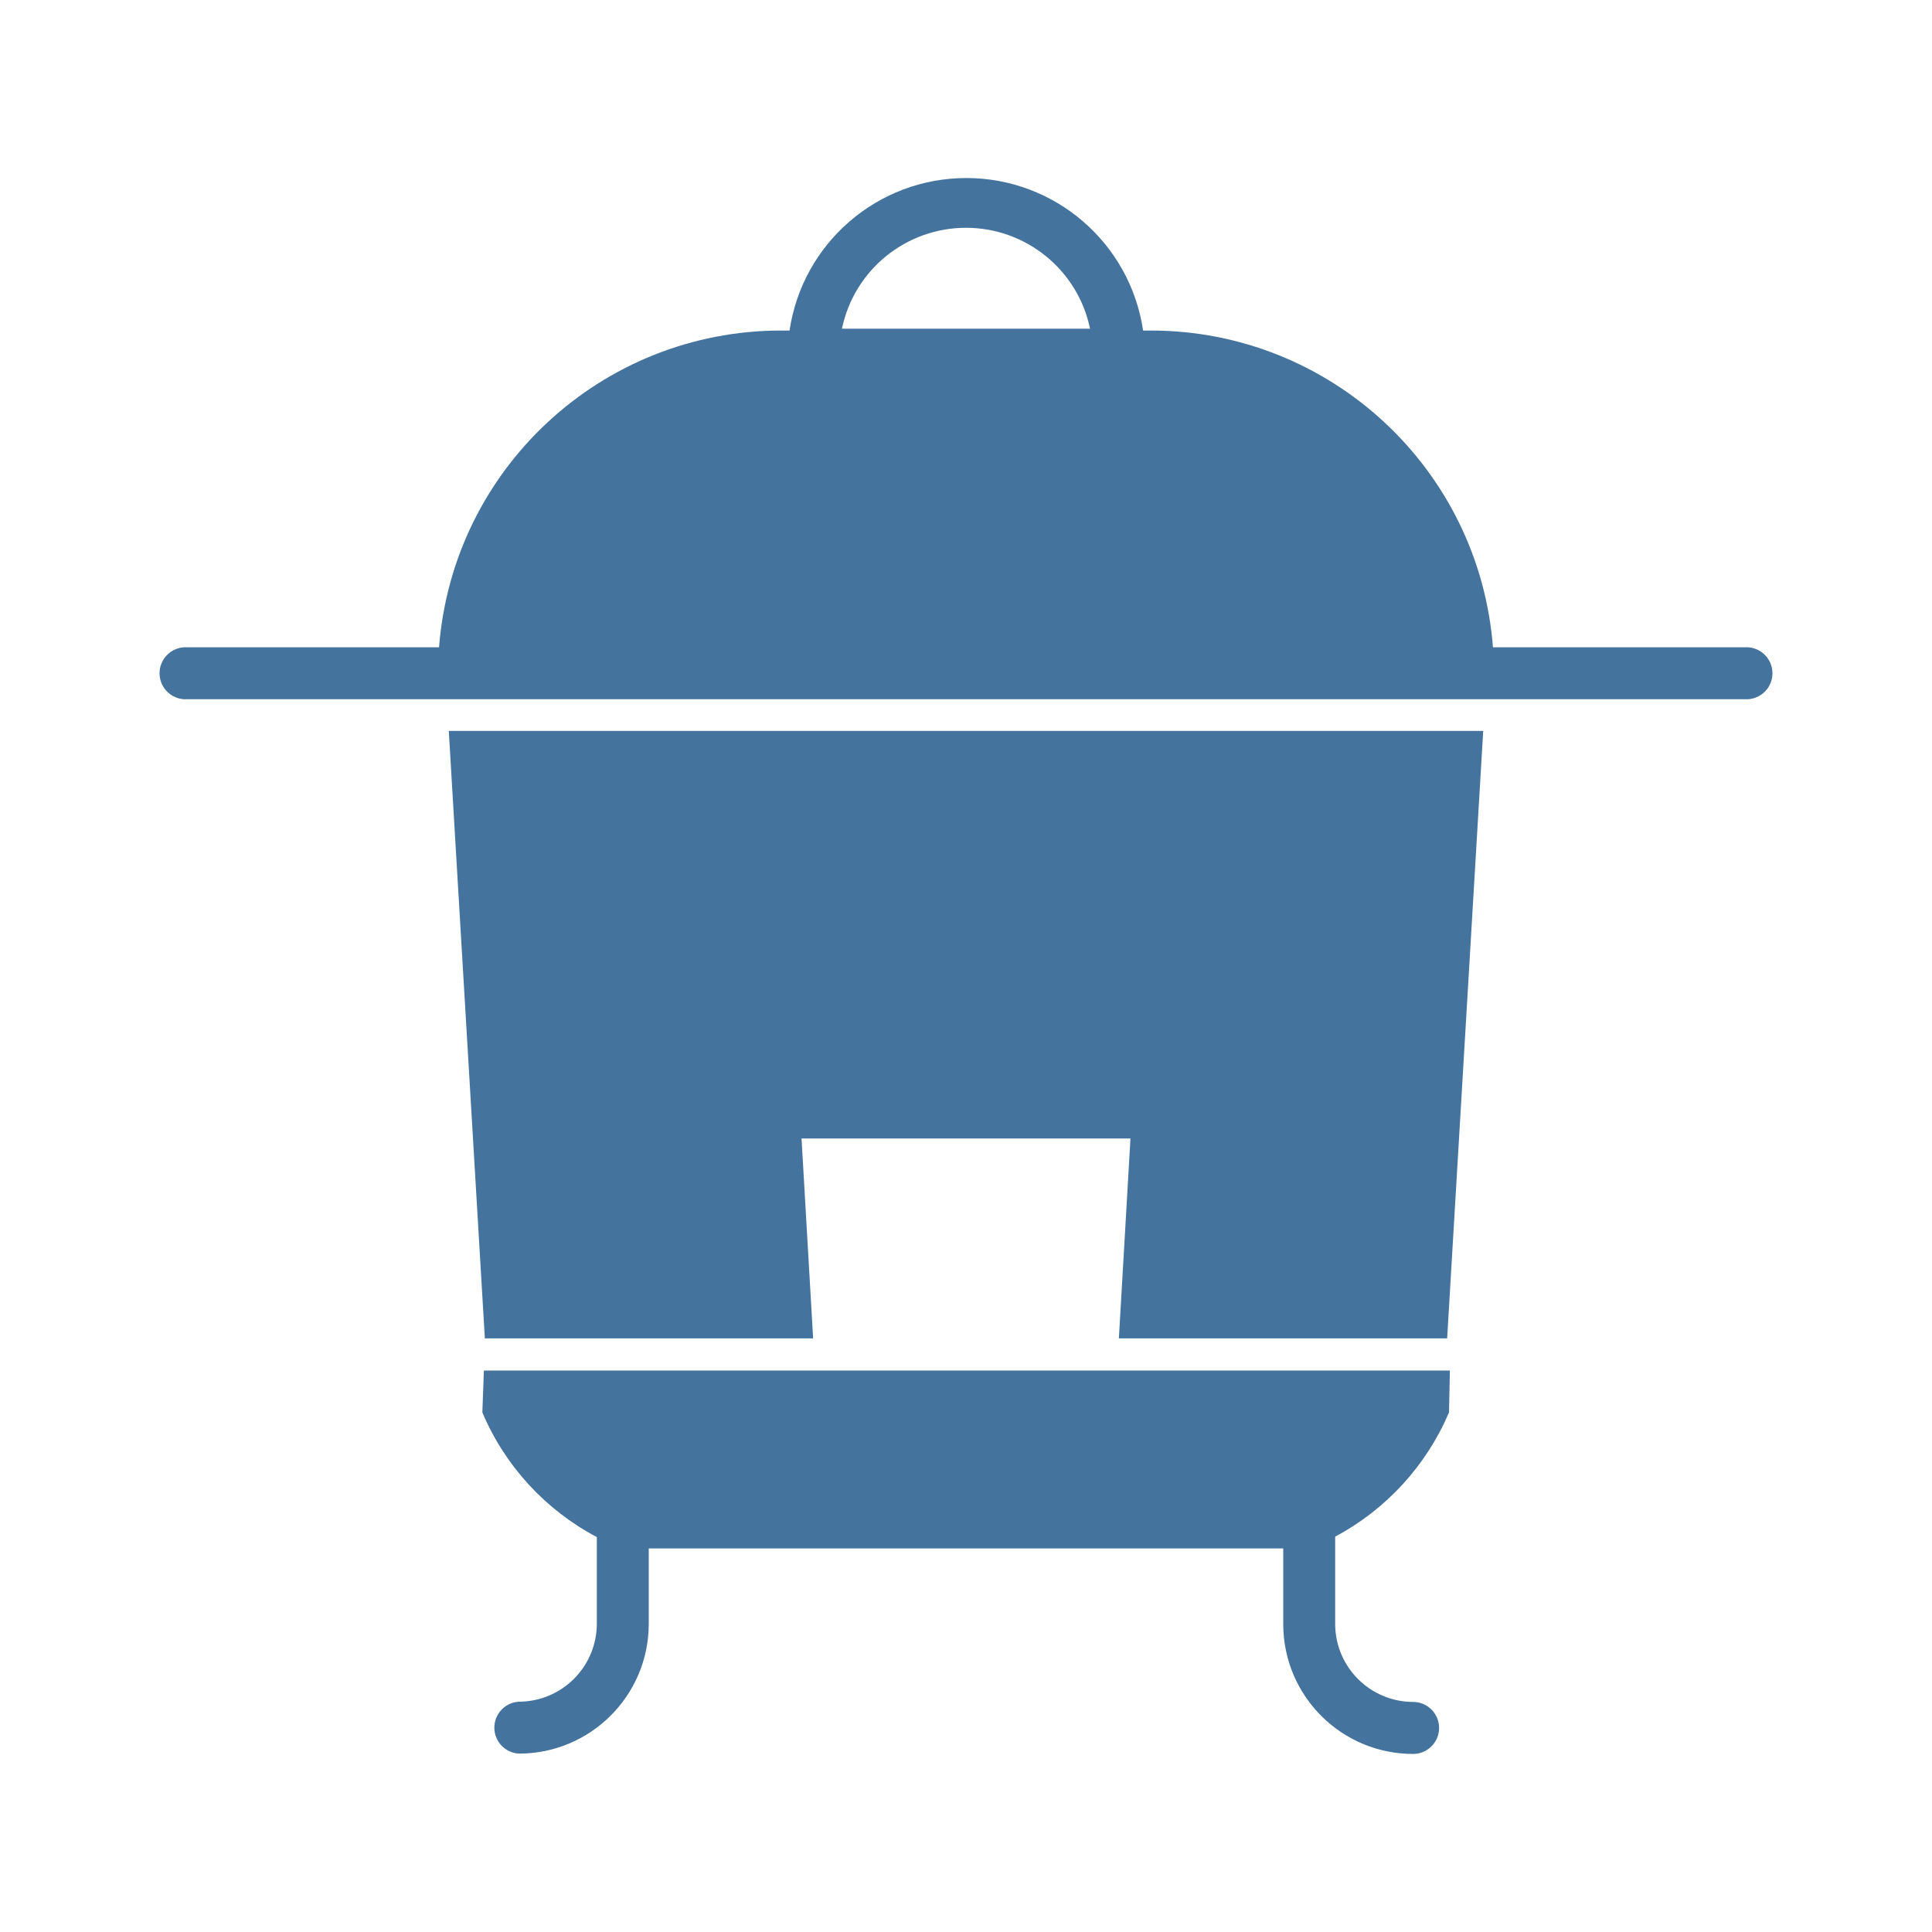
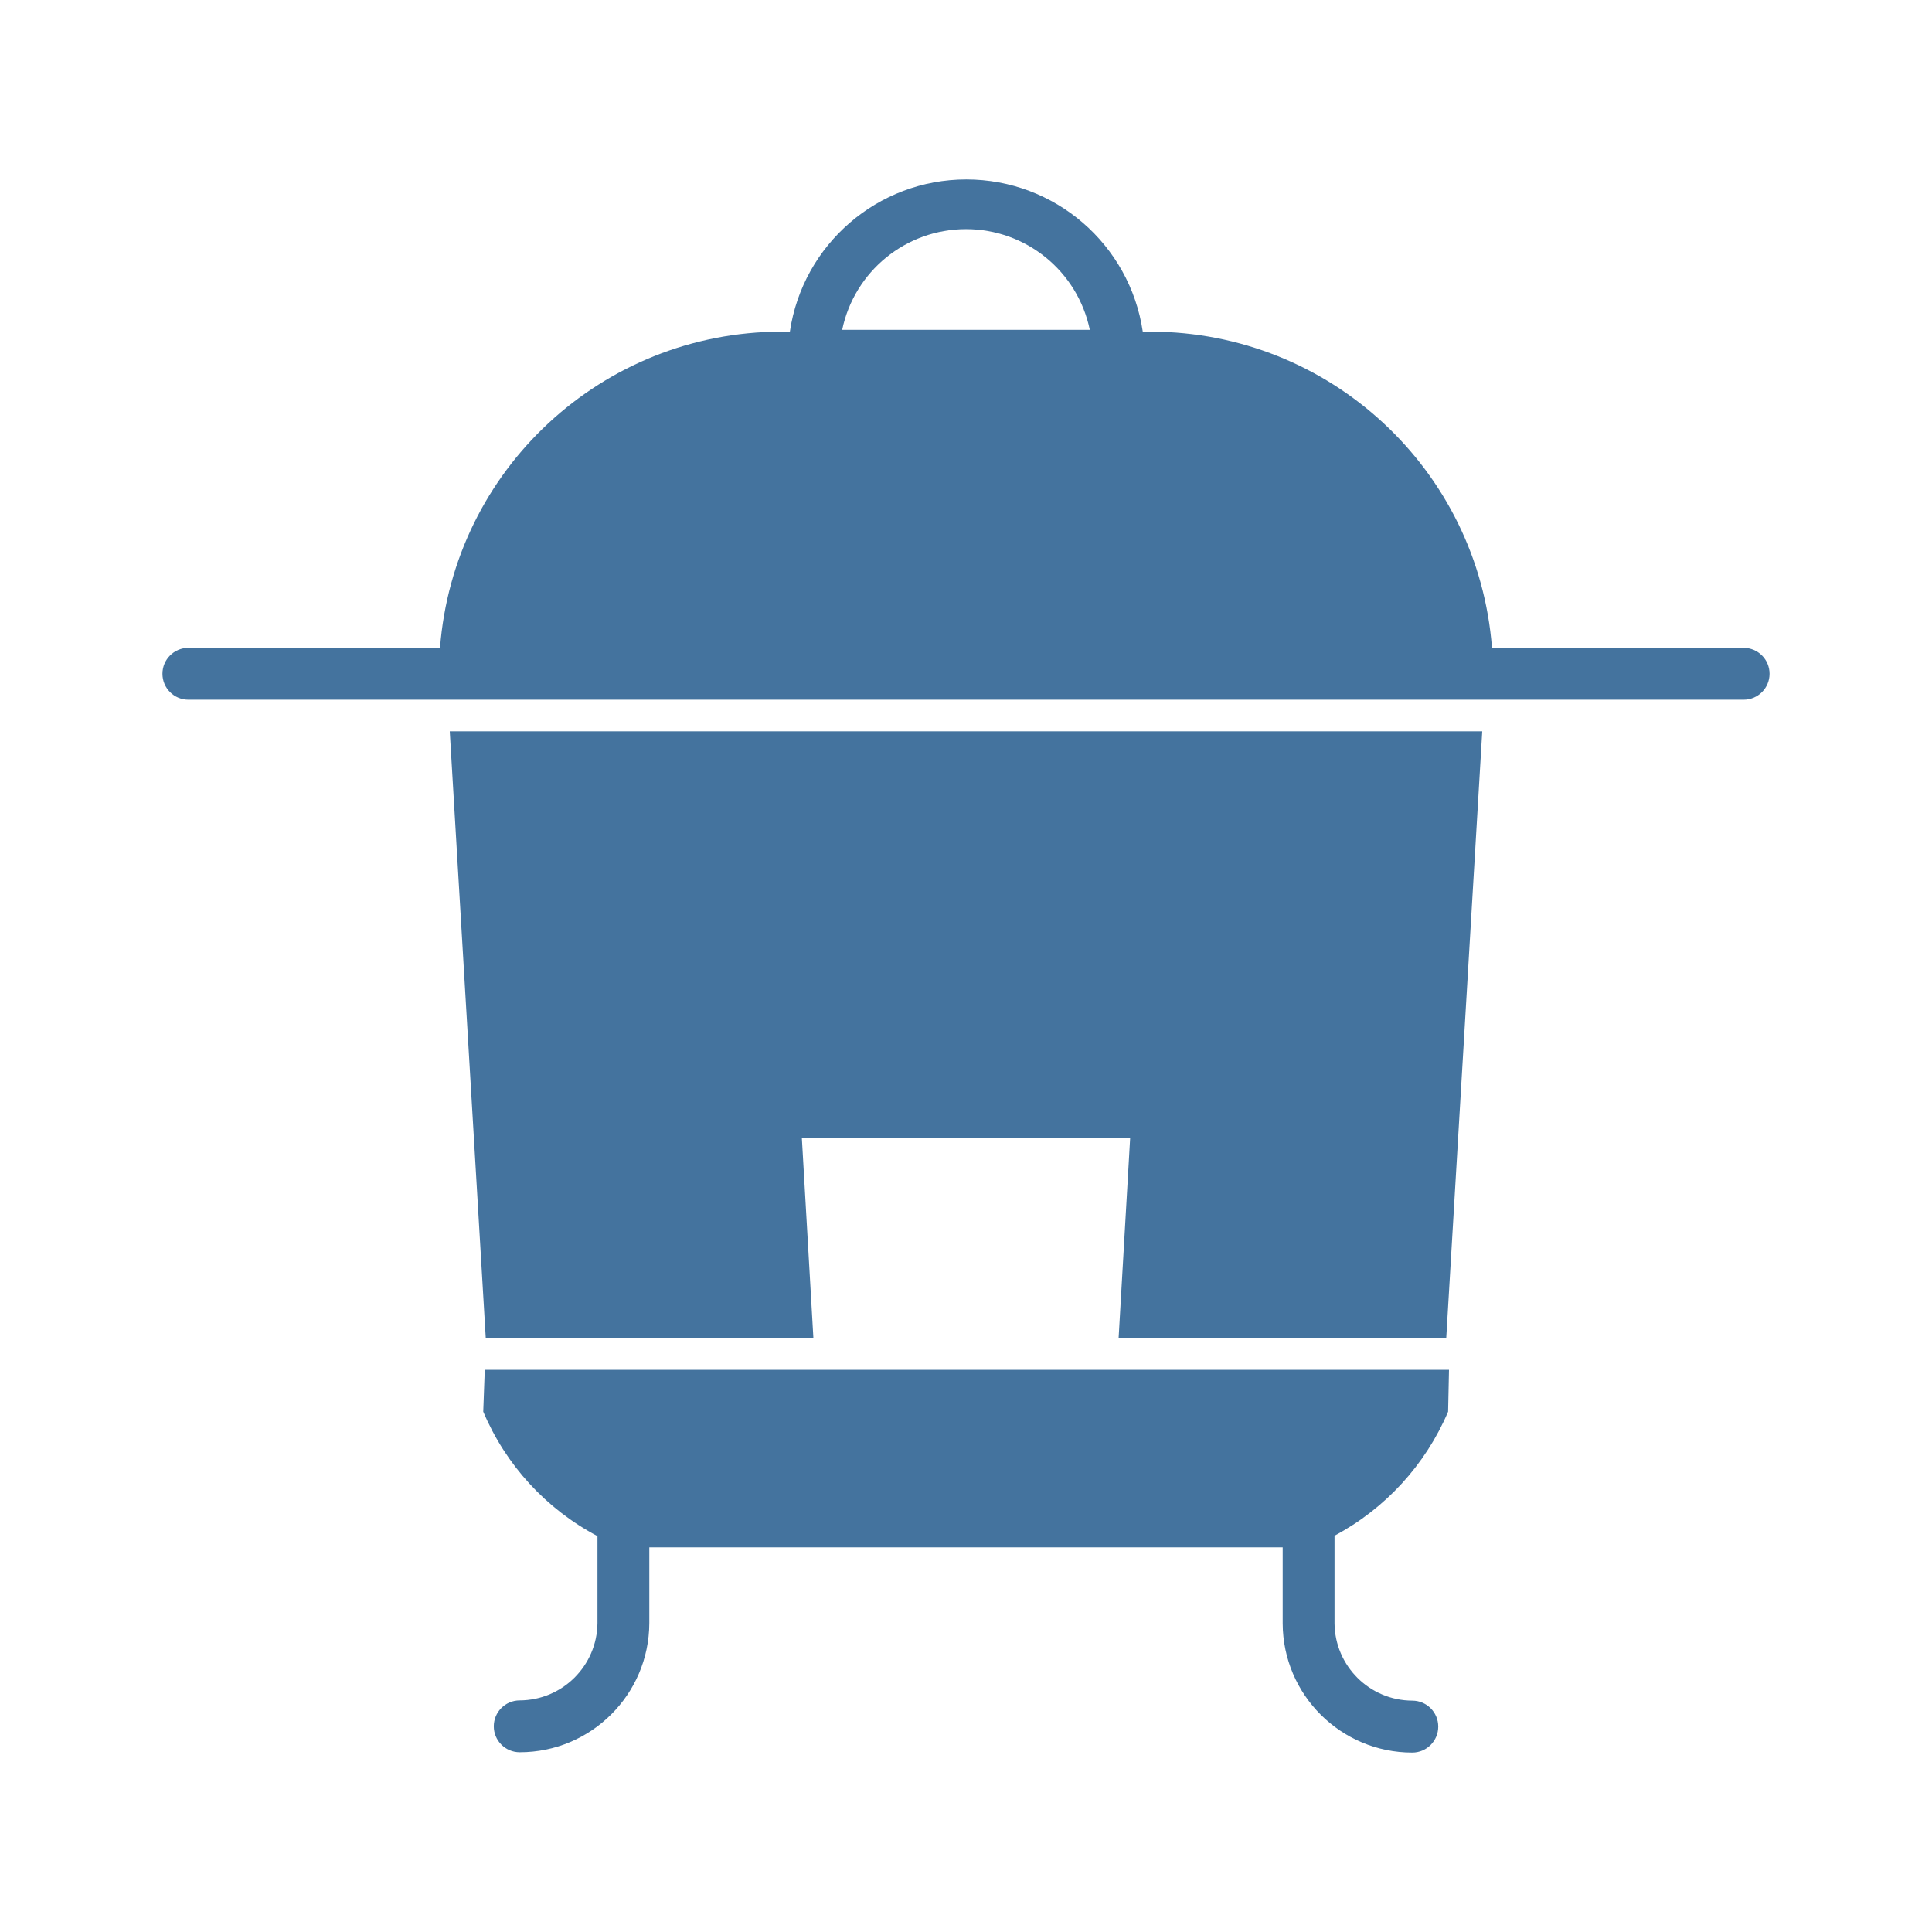
<svg xmlns="http://www.w3.org/2000/svg" viewBox="0 0 24 24">
-   <path fill="#44739e" d="M6.023 16.626h4.078l-.144-2.483h4.086l-.144 2.483h4.078l.448-7.546H5.575Zm15.654-8.585h-3.131A4.263 4.263 0 0 0 14.3 4.106h-.1a2.22 2.22 0 0 0-4.392 0H9.7a4.263 4.263 0 0 0-4.246 3.935H2.323a.323.323 0 1 0 0 .645h19.354a.323.323 0 1 0 0-.645M10.459 4.083a1.574 1.574 0 0 1 3.082 0ZM5.992 17.546a3.13 3.13 0 0 0 1.422 1.548v1.084a.97.97 0 0 1-.968.961.323.323 0 0 0 0 .645 1.613 1.613 0 0 0 1.613-1.606v-.943h7.882v.946a1.613 1.613 0 0 0 1.613 1.607.323.323 0 0 0 0-.646.97.97 0 0 1-.968-.961v-1.092A3.15 3.15 0 0 0 18 17.546l.011-.521h-12Z" />
+   <path fill="#44739e" d="M6.034 16.618h4.07l-.143-2.479h4.078l-.143 2.479h4.07l.447-7.533H5.587Zm15.626-8.57h-3.126a4.255 4.255 0 0 0-4.238-3.928h-.1a2.216 2.216 0 0 0-4.384 0h-.108a4.255 4.255 0 0 0-4.238 3.928H2.34a.322.322 0 1 0 0 .644h19.32a.322.322 0 1 0 0-.644M10.462 4.097a1.571 1.571 0 0 1 3.076 0ZM6.003 17.536a3.12 3.12 0 0 0 1.419 1.546v1.082a.97.97 0 0 1-.966.959.322.322 0 0 0 0 .644 1.61 1.61 0 0 0 1.61-1.603v-.942h7.868v.945a1.61 1.61 0 0 0 1.61 1.604.322.322 0 0 0 0-.645.97.97 0 0 1-.966-.959v-1.09a3.14 3.14 0 0 0 1.411-1.541l.011-.52H6.022Z" />
</svg>
